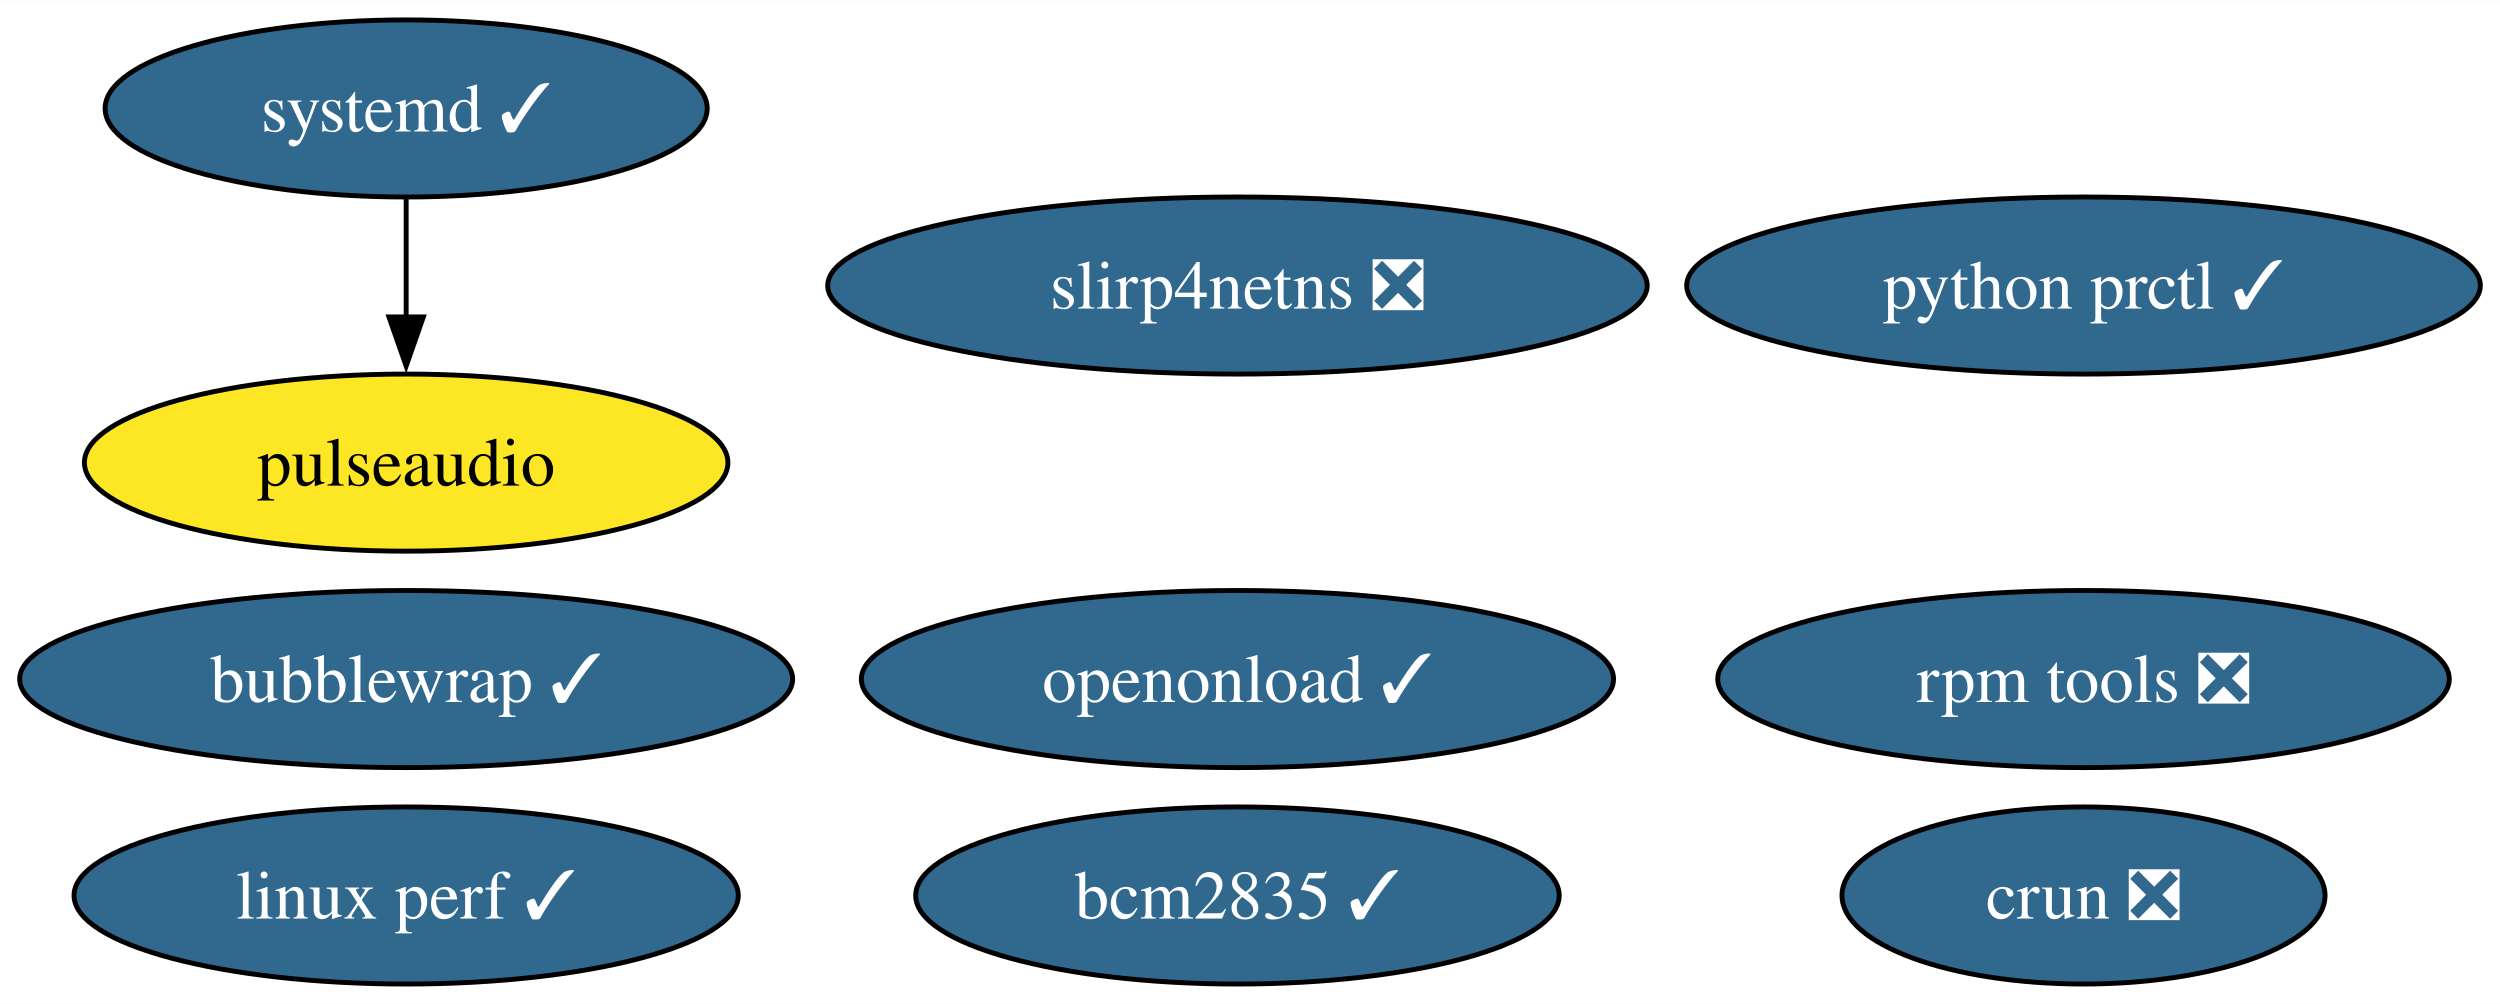
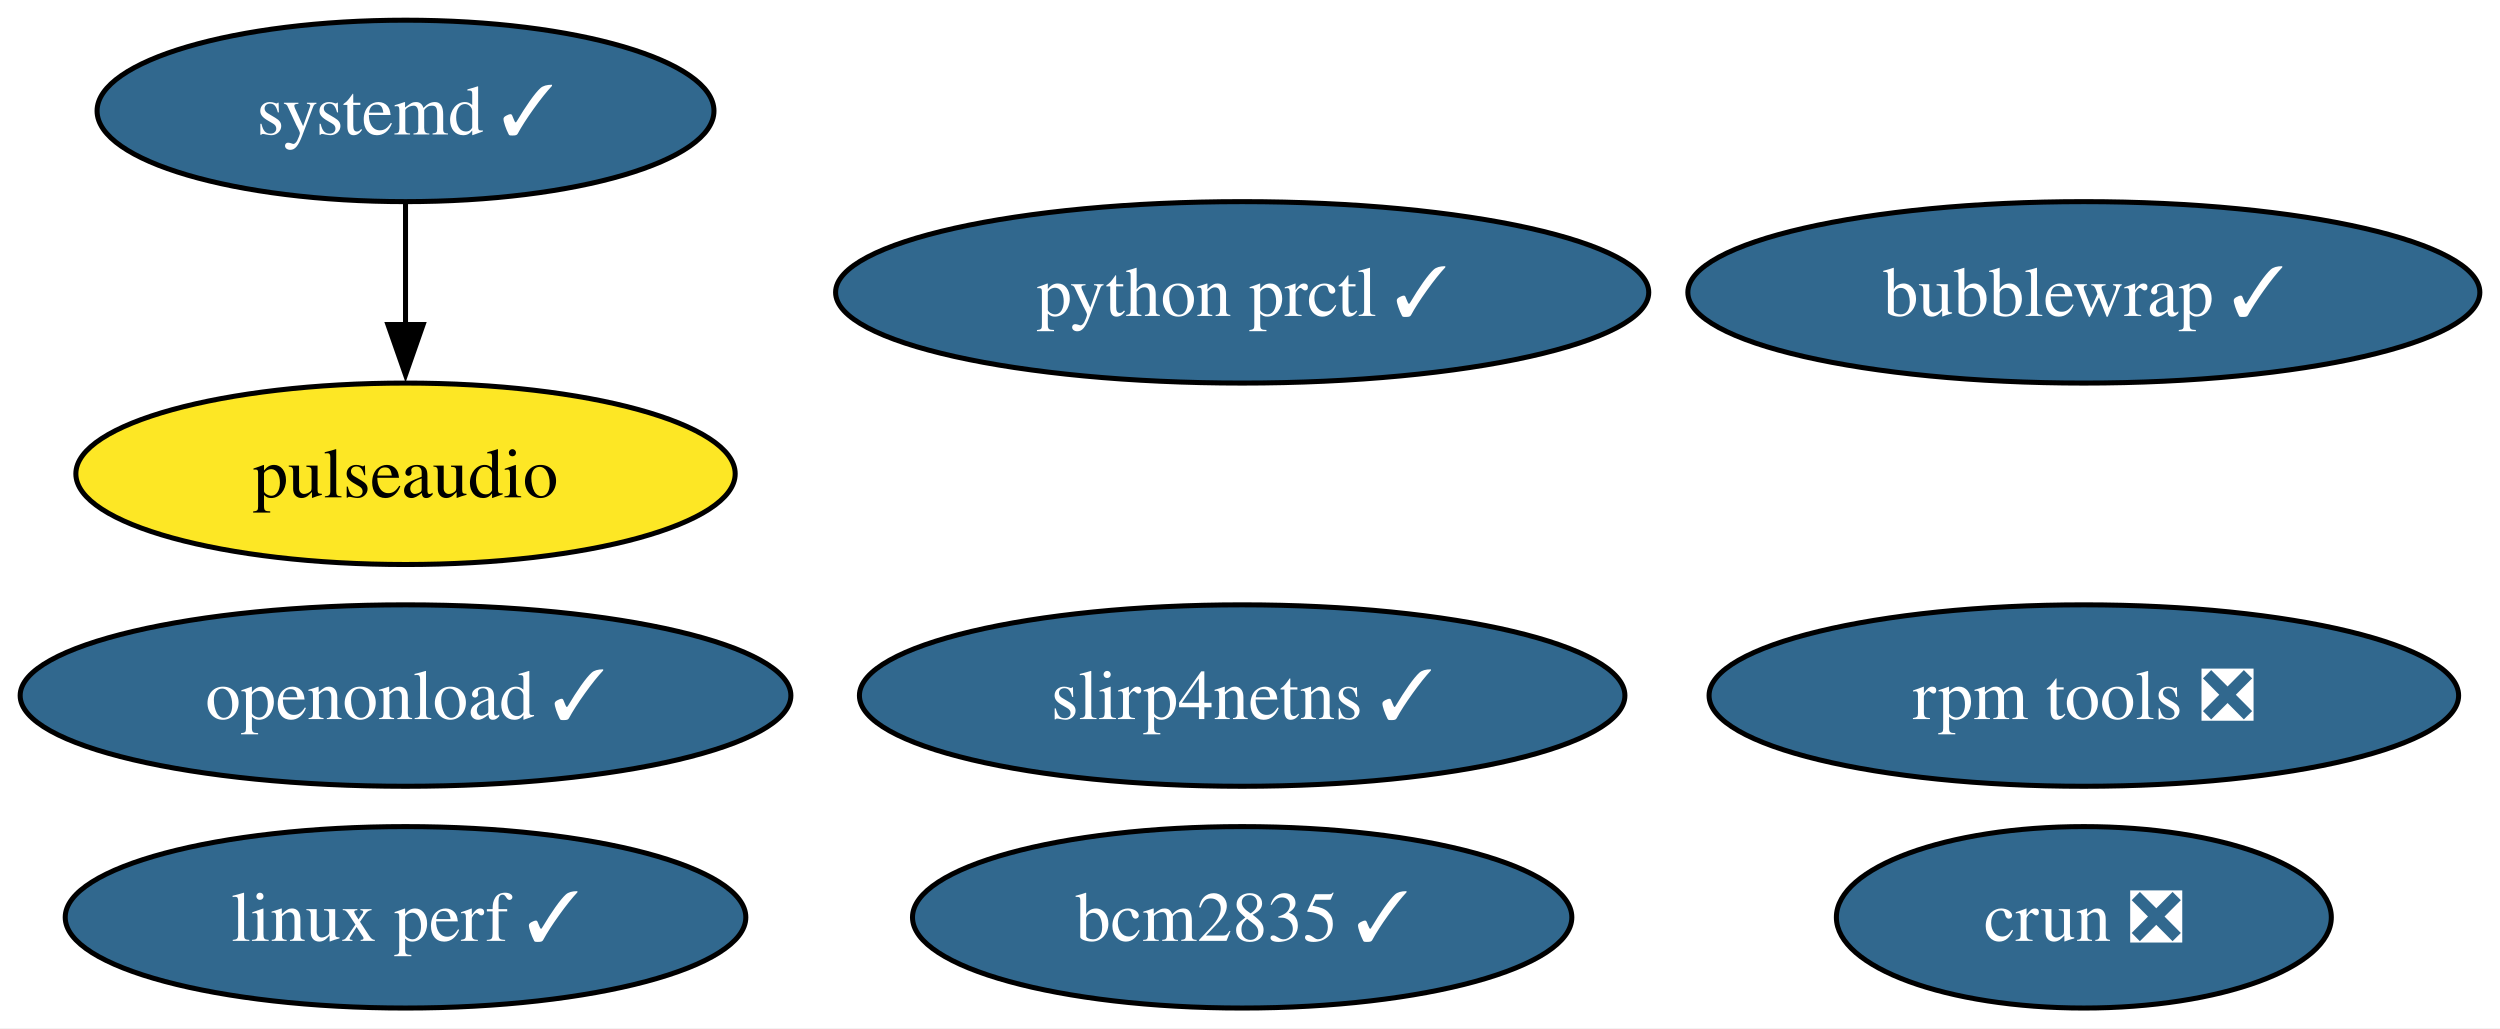
- <svg xmlns="http://www.w3.org/2000/svg" xmlns:xlink="http://www.w3.org/1999/xlink" width="508pt" height="204pt" viewBox="0.00 0.00 508.24 204.00">
+ <svg xmlns="http://www.w3.org/2000/svg" xmlns:xlink="http://www.w3.org/1999/xlink" width="496pt" height="204pt" viewBox="0.00 0.00 496.03 204.00">
  <g id="graph0" class="graph" transform="scale(1 1) rotate(0) translate(4 200)">
-     <polygon fill="white" stroke="none" points="-4,4 -4,-200 504.24,-200 504.24,4 -4,4" />
+     <polygon fill="white" stroke="none" points="-4,4 -4,-200 492.03,-200 492.03,4 -4,4" />
    <g id="node1" class="node">
      <g id="a_node1">
        <a xlink:href="https://github.com/conda-forge/pulseaudio-feedstock" xlink:title="pulseaudio">
-           <ellipse fill="#fde725" stroke="black" cx="78.57" cy="-106" rx="65.41" ry="18" />
-           <text text-anchor="middle" x="78.57" y="-101.33" font-family="Times,serif" font-size="14.00">pulseaudio</text>
+           <ellipse fill="#fde725" stroke="black" cx="76.46" cy="-106" rx="65.41" ry="18" />
+           <text text-anchor="middle" x="76.46" y="-101.33" font-family="Times,serif" font-size="14.00">pulseaudio</text>
        </a>
      </g>
    </g>
    <g id="node2" class="node">
      <g id="a_node2">
        <a xlink:href="https://github.com/conda-forge/bcm2835-feedstock/pull/7" xlink:title="bcm2835 ✓">
-           <ellipse fill="#31688e" stroke="black" cx="247.57" cy="-18" rx="65.41" ry="18" />
-           <text text-anchor="middle" x="247.57" y="-13.32" font-family="Times,serif" font-size="14.00" fill="white">bcm2835 ✓</text>
+           <ellipse fill="#31688e" stroke="black" cx="242.46" cy="-18" rx="65.41" ry="18" />
+           <text text-anchor="middle" x="242.46" y="-13.32" font-family="Times,serif" font-size="14.00" fill="white">bcm2835 ✓</text>
        </a>
      </g>
    </g>
    <g id="node3" class="node">
      <g id="a_node3">
        <a xlink:href="https://github.com/conda-forge/rpm-tools-feedstock/pull/42" xlink:title="rpm tools ❎">
-           <ellipse fill="#31688e" stroke="black" cx="419.57" cy="-62" rx="74.36" ry="18" />
-           <text text-anchor="middle" x="419.57" y="-57.33" font-family="Times,serif" font-size="14.00" fill="white">rpm tools ❎</text>
+           <ellipse fill="#31688e" stroke="black" cx="409.46" cy="-62" rx="74.36" ry="18" />
+           <text text-anchor="middle" x="409.46" y="-57.33" font-family="Times,serif" font-size="14.00" fill="white">rpm tools ❎</text>
        </a>
      </g>
    </g>
    <g id="node4" class="node">
      <g id="a_node4">
        <a xlink:href="https://github.com/conda-forge/crun-feedstock/pull/9" xlink:title="crun ❎">
-           <ellipse fill="#31688e" stroke="black" cx="419.57" cy="-18" rx="49.1" ry="18" />
-           <text text-anchor="middle" x="419.57" y="-13.32" font-family="Times,serif" font-size="14.00" fill="white">crun ❎</text>
+           <ellipse fill="#31688e" stroke="black" cx="409.46" cy="-18" rx="49.1" ry="18" />
+           <text text-anchor="middle" x="409.46" y="-13.32" font-family="Times,serif" font-size="14.00" fill="white">crun ❎</text>
        </a>
      </g>
    </g>
    <g id="node5" class="node">
      <g id="a_node5">
-         <a xlink:href="https://github.com/conda-forge/slirp4netns-feedstock/pull/16" xlink:title="slirp4netns ❎">
-           <ellipse fill="#31688e" stroke="black" cx="247.57" cy="-142" rx="83.3" ry="18" />
-           <text text-anchor="middle" x="247.57" y="-137.32" font-family="Times,serif" font-size="14.00" fill="white">slirp4netns ❎</text>
+         <a xlink:href="https://github.com/conda-forge/slirp4netns-feedstock/pull/16" xlink:title="slirp4netns ✓">
+           <ellipse fill="#31688e" stroke="black" cx="242.46" cy="-62" rx="75.94" ry="18" />
+           <text text-anchor="middle" x="242.46" y="-57.33" font-family="Times,serif" font-size="14.00" fill="white">slirp4netns ✓</text>
        </a>
      </g>
    </g>
    <g id="node6" class="node">
      <g id="a_node6">
        <a xlink:href="https://github.com/conda-forge/systemd-feedstock/pull/39" xlink:title="systemd ✓">
-           <ellipse fill="#31688e" stroke="black" cx="78.57" cy="-178" rx="61.2" ry="18" />
-           <text text-anchor="middle" x="78.57" y="-173.32" font-family="Times,serif" font-size="14.00" fill="white">systemd ✓</text>
+           <ellipse fill="#31688e" stroke="black" cx="76.46" cy="-178" rx="61.2" ry="18" />
+           <text text-anchor="middle" x="76.46" y="-173.32" font-family="Times,serif" font-size="14.00" fill="white">systemd ✓</text>
        </a>
      </g>
    </g>
    <g id="edge1" class="edge">
-       <path fill="none" stroke="black" d="M78.57,-159.7C78.57,-152.41 78.57,-143.73 78.57,-135.54" />
-       <polygon fill="black" stroke="black" points="82.07,-135.62 78.57,-125.62 75.07,-135.62 82.07,-135.62" />
+       <path fill="none" stroke="black" d="M76.46,-159.7C76.46,-152.41 76.46,-143.73 76.46,-135.54" />
+       <polygon fill="black" stroke="black" points="79.96,-135.62 76.46,-125.62 72.96,-135.62 79.96,-135.62" />
    </g>
    <g id="node7" class="node">
      <g id="a_node7">
        <a xlink:href="https://github.com/conda-forge/python-prctl-feedstock/pull/15" xlink:title="python prctl ✓">
-           <ellipse fill="#31688e" stroke="black" cx="419.57" cy="-142" rx="80.67" ry="18" />
-           <text text-anchor="middle" x="419.57" y="-137.32" font-family="Times,serif" font-size="14.00" fill="white">python prctl ✓</text>
+           <ellipse fill="#31688e" stroke="black" cx="242.46" cy="-142" rx="80.67" ry="18" />
+           <text text-anchor="middle" x="242.46" y="-137.32" font-family="Times,serif" font-size="14.00" fill="white">python prctl ✓</text>
        </a>
      </g>
    </g>
    <g id="node8" class="node">
      <g id="a_node8">
        <a xlink:href="https://github.com/conda-forge/bubblewrap-feedstock/pull/13" xlink:title="bubblewrap ✓">
-           <ellipse fill="#31688e" stroke="black" cx="78.57" cy="-62" rx="78.57" ry="18" />
-           <text text-anchor="middle" x="78.57" y="-57.33" font-family="Times,serif" font-size="14.00" fill="white">bubblewrap ✓</text>
+           <ellipse fill="#31688e" stroke="black" cx="409.46" cy="-142" rx="78.57" ry="18" />
+           <text text-anchor="middle" x="409.46" y="-137.32" font-family="Times,serif" font-size="14.00" fill="white">bubblewrap ✓</text>
        </a>
      </g>
    </g>
    <g id="node9" class="node">
      <g id="a_node9">
        <a xlink:href="https://github.com/conda-forge/linux-perf-feedstock/pull/66" xlink:title="linux perf ✓">
-           <ellipse fill="#31688e" stroke="black" cx="78.57" cy="-18" rx="67.52" ry="18" />
-           <text text-anchor="middle" x="78.57" y="-13.32" font-family="Times,serif" font-size="14.00" fill="white">linux perf ✓</text>
+           <ellipse fill="#31688e" stroke="black" cx="76.46" cy="-18" rx="67.52" ry="18" />
+           <text text-anchor="middle" x="76.46" y="-13.32" font-family="Times,serif" font-size="14.00" fill="white">linux perf ✓</text>
        </a>
      </g>
    </g>
    <g id="node10" class="node">
      <g id="a_node10">
        <a xlink:href="https://github.com/conda-forge/openonload-feedstock/pull/4" xlink:title="openonload ✓">
-           <ellipse fill="#31688e" stroke="black" cx="247.57" cy="-62" rx="76.46" ry="18" />
-           <text text-anchor="middle" x="247.57" y="-57.33" font-family="Times,serif" font-size="14.00" fill="white">openonload ✓</text>
+           <ellipse fill="#31688e" stroke="black" cx="76.46" cy="-62" rx="76.46" ry="18" />
+           <text text-anchor="middle" x="76.46" y="-57.33" font-family="Times,serif" font-size="14.00" fill="white">openonload ✓</text>
        </a>
      </g>
    </g>
  </g>
</svg>
